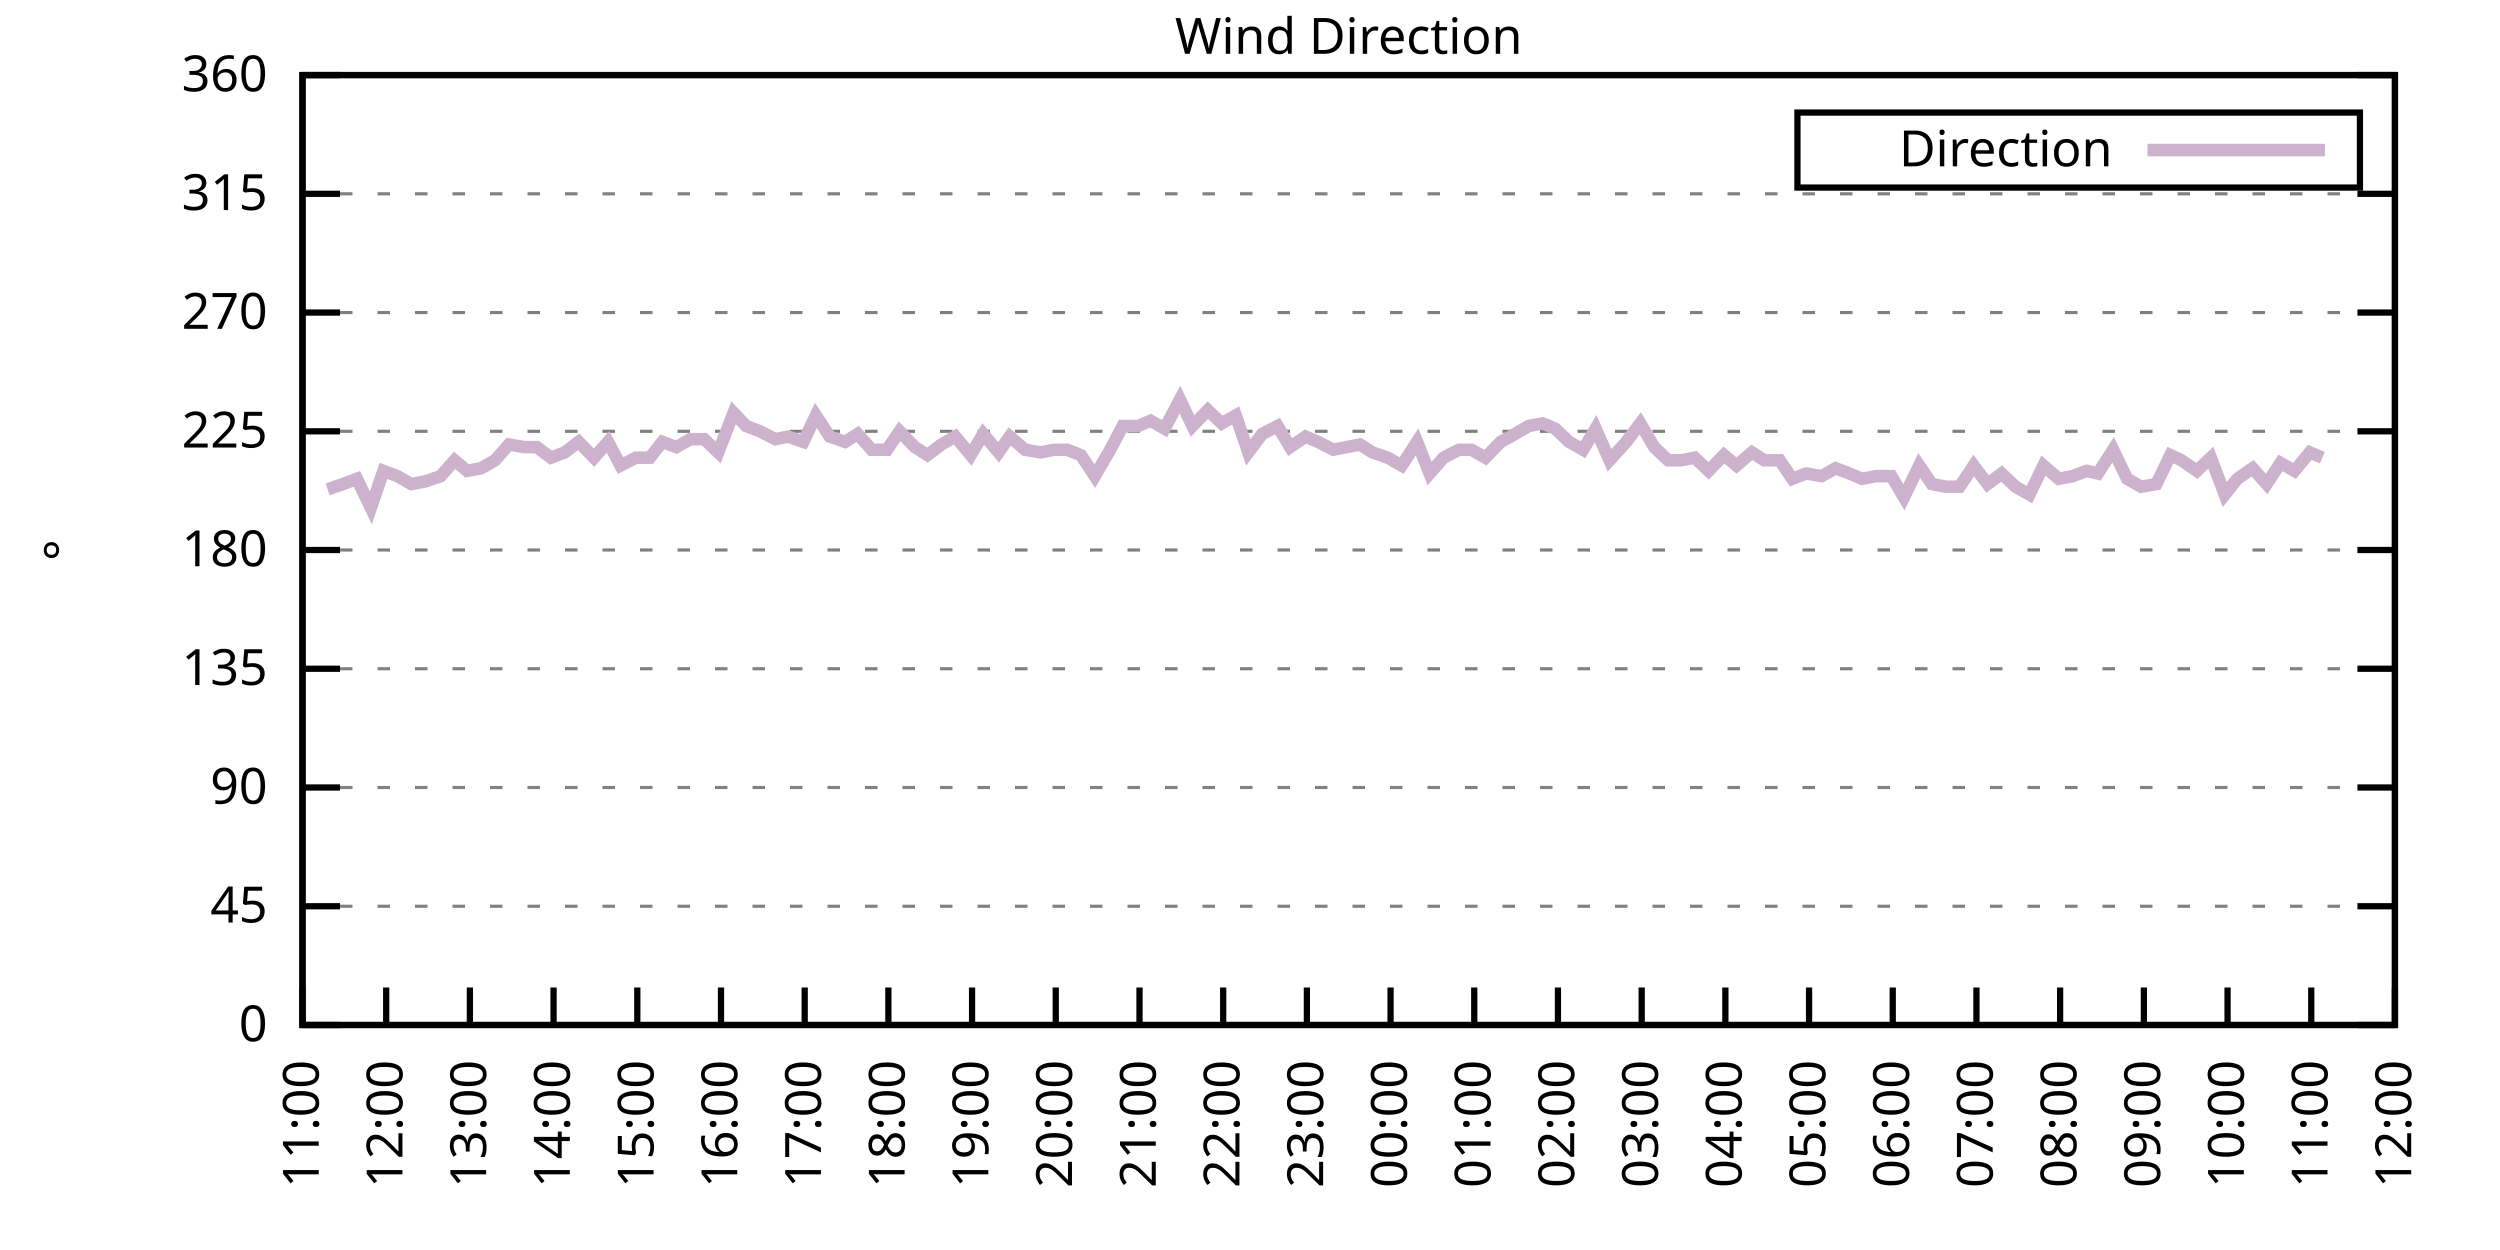
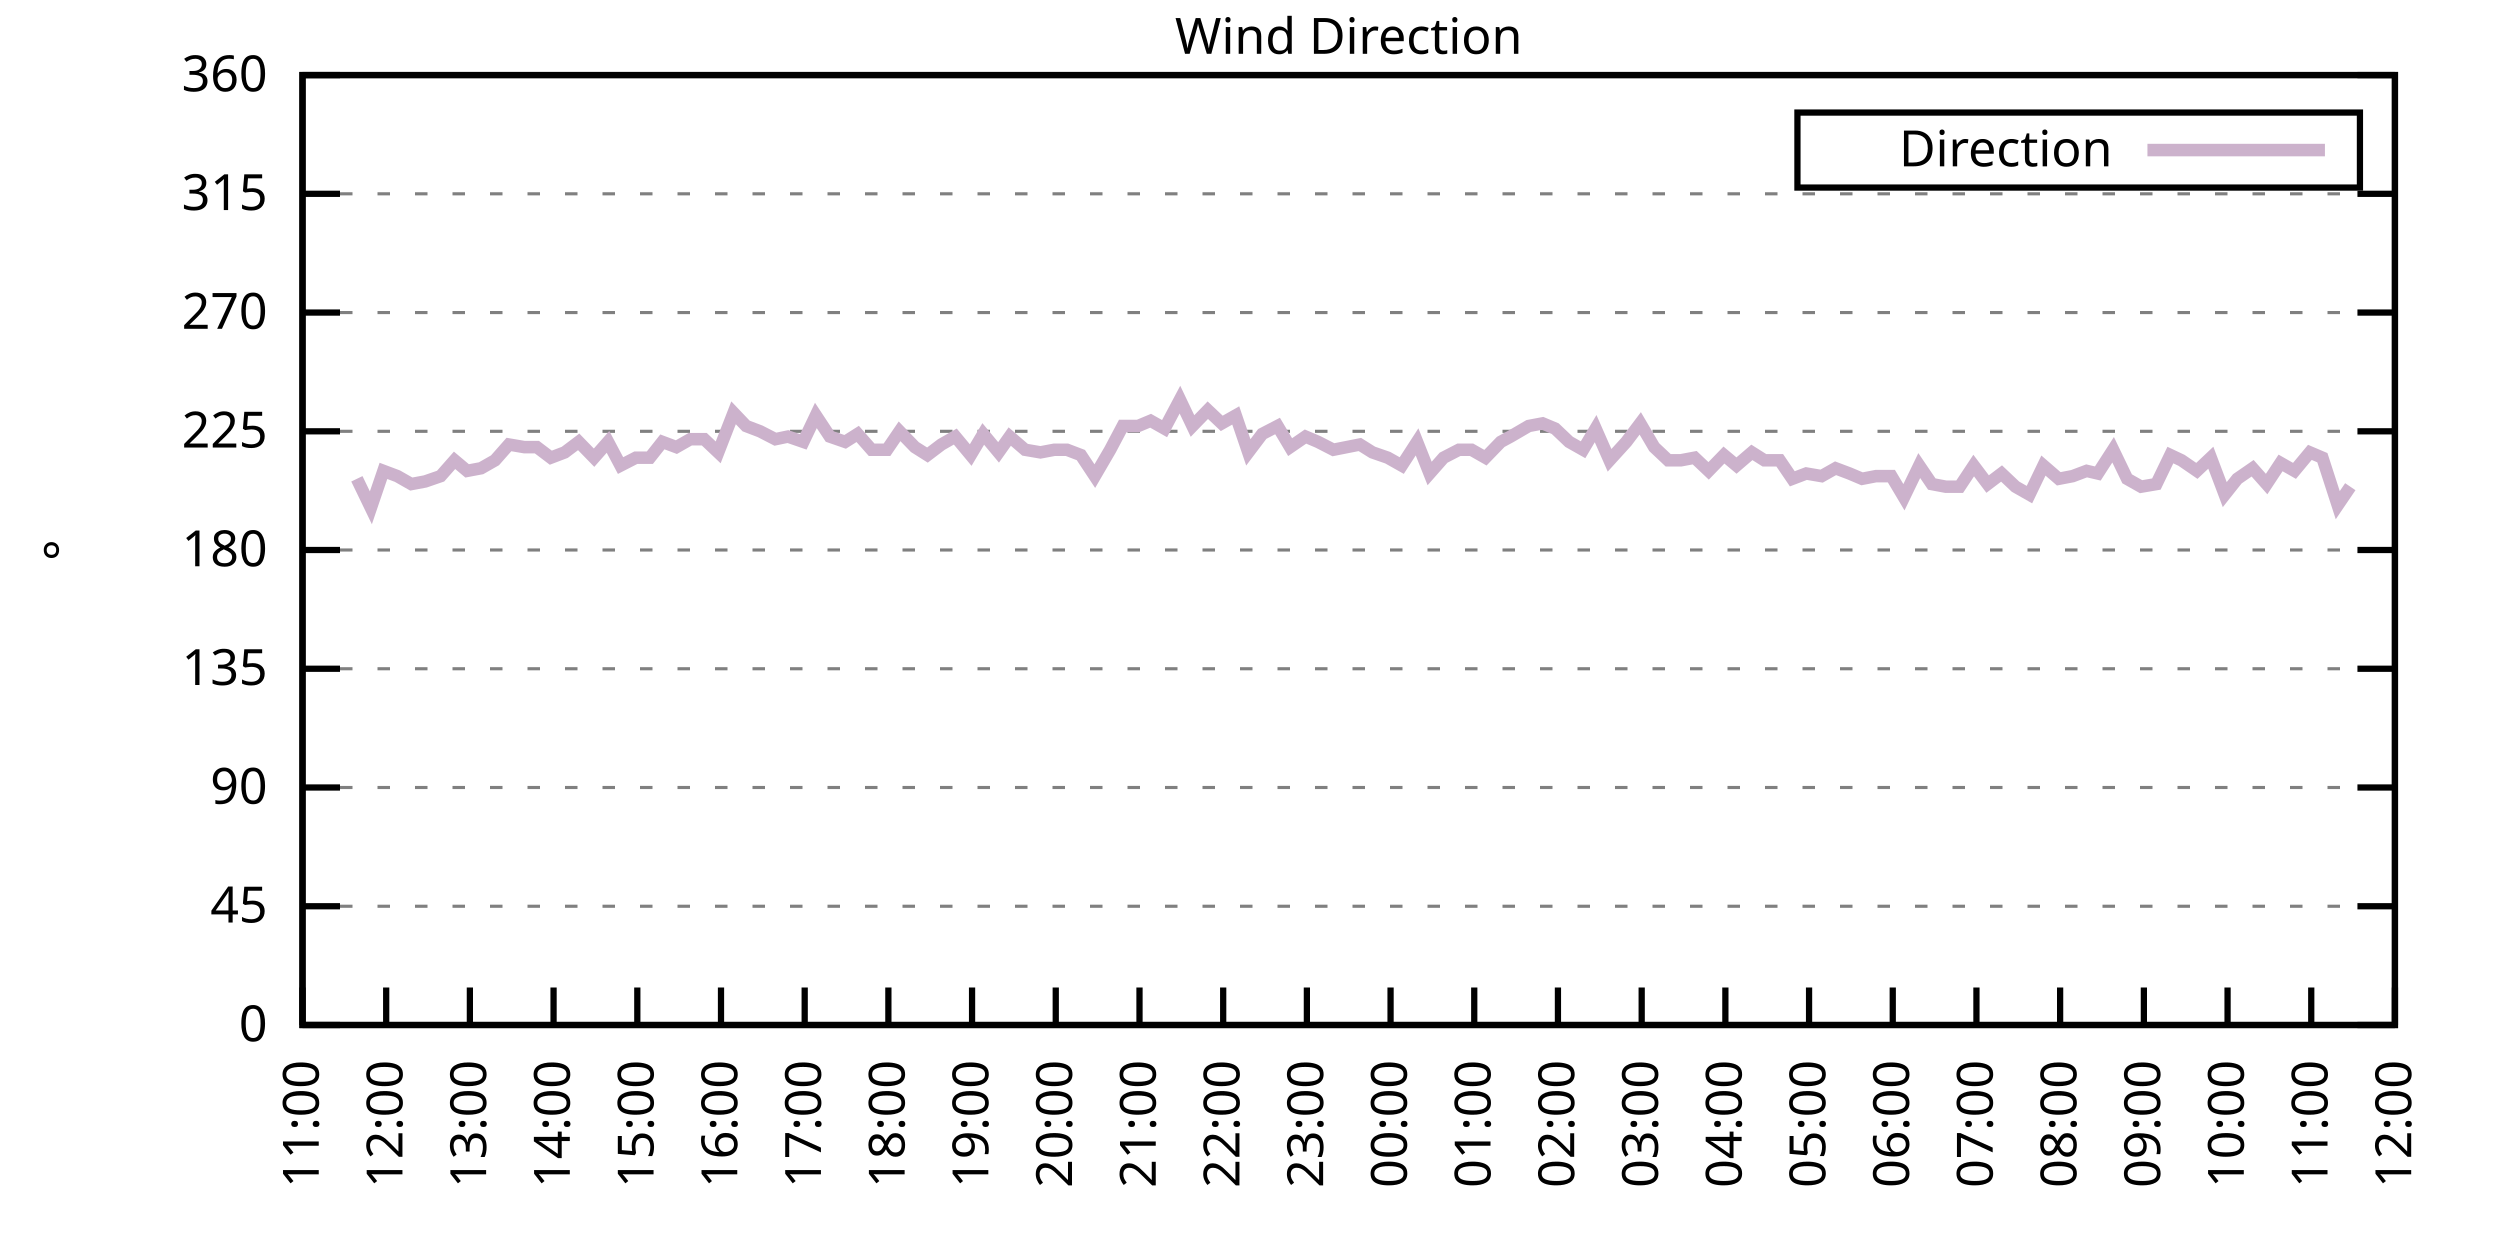
<svg xmlns="http://www.w3.org/2000/svg" xmlns:xlink="http://www.w3.org/1999/xlink" width="400" height="200" viewBox="0 0 400 200">
  <g id="gnuplot_canvas">
    <rect x="0" y="0" width="400" height="200" fill="none" />
    <defs>
      <circle id="gpDot" r="0.5" stroke-width="0.5" stroke="currentColor" />
      <path id="gpPt0" stroke-width="0.333" stroke="currentColor" d="M-1,0 h2 M0,-1 v2" />
      <path id="gpPt1" stroke-width="0.333" stroke="currentColor" d="M-1,-1 L1,1 M1,-1 L-1,1" />
      <path id="gpPt2" stroke-width="0.333" stroke="currentColor" d="M-1,0 L1,0 M0,-1 L0,1 M-1,-1 L1,1 M-1,1 L1,-1" />
      <rect id="gpPt3" stroke-width="0.333" stroke="currentColor" x="-1" y="-1" width="2" height="2" />
      <rect id="gpPt4" stroke-width="0.333" stroke="currentColor" fill="currentColor" x="-1" y="-1" width="2" height="2" />
      <circle id="gpPt5" stroke-width="0.333" stroke="currentColor" cx="0" cy="0" r="1" />
      <use xlink:href="#gpPt5" id="gpPt6" fill="currentColor" stroke="none" />
      <path id="gpPt7" stroke-width="0.333" stroke="currentColor" d="M0,-1.33 L-1.33,0.67 L1.33,0.67 z" />
      <use xlink:href="#gpPt7" id="gpPt8" fill="currentColor" stroke="none" />
      <use xlink:href="#gpPt7" id="gpPt9" stroke="currentColor" transform="rotate(180)" />
      <use xlink:href="#gpPt9" id="gpPt10" fill="currentColor" stroke="none" />
      <use xlink:href="#gpPt3" id="gpPt11" stroke="currentColor" transform="rotate(45)" />
      <use xlink:href="#gpPt11" id="gpPt12" fill="currentColor" stroke="none" />
      <path id="gpPt13" stroke-width="0.333" stroke="currentColor" d="M0,1.330 L1.265,0.411 L0.782,-1.067 L-0.782,-1.076 L-1.265,0.411 z" />
      <use xlink:href="#gpPt13" id="gpPt14" fill="currentColor" stroke="none" />
      <filter id="textbox" filterUnits="objectBoundingBox" x="0" y="0" height="1" width="1">
        <feFlood flood-color="white" flood-opacity="1" result="bgnd" />
        <feComposite in="SourceGraphic" in2="bgnd" operator="atop" />
      </filter>
      <filter id="greybox" filterUnits="objectBoundingBox" x="0" y="0" height="1" width="1">
        <feFlood flood-color="lightgrey" flood-opacity="1" result="grey" />
        <feComposite in="SourceGraphic" in2="grey" operator="atop" />
      </filter>
    </defs>
    <g fill="none" color="white" stroke="currentColor" stroke-width="1.00" stroke-linecap="butt" stroke-linejoin="miter">
</g>
    <g fill="none" color="black" stroke="currentColor" stroke-width="1.00" stroke-linecap="butt" stroke-linejoin="miter">
      <g stroke="none" shape-rendering="crispEdges">
        <polygon fill="rgb(255, 255, 255)" points="48.40,164.00 383.18,164.00 383.18,12.02 48.40,12.02 " />
      </g>
    </g>
    <g fill="none" color="black" stroke="currentColor" stroke-width="1.00" stroke-linecap="butt" stroke-linejoin="miter">
</g>
    <g fill="none" color="black" stroke="black" stroke-width="0.50" stroke-linecap="butt" stroke-linejoin="miter">
</g>
    <g fill="none" color="gray" stroke="currentColor" stroke-width="0.50" stroke-linecap="butt" stroke-linejoin="miter">
      <path stroke="gray" stroke-dasharray="2,4" class="gridline" d="M48.40,164.00 L383.19,164.00  " />
    </g>
    <g fill="none" color="gray" stroke="gray" stroke-width="1.00" stroke-linecap="butt" stroke-linejoin="miter">
</g>
    <g fill="none" color="black" stroke="currentColor" stroke-width="1.00" stroke-linecap="butt" stroke-linejoin="miter">
      <path stroke="black" d="M48.40,164.00 L54.40,164.00 M383.19,164.00 L377.19,164.00  " />
      <g transform="translate(42.80,166.60)" stroke="none" fill="black" font-family="Sans" font-size="8.00" text-anchor="end">
        <text>
          <tspan font-family="Sans"> 0</tspan>
        </text>
      </g>
    </g>
    <g fill="none" color="black" stroke="currentColor" stroke-width="1.00" stroke-linecap="butt" stroke-linejoin="miter">
</g>
    <g fill="none" color="black" stroke="black" stroke-width="0.50" stroke-linecap="butt" stroke-linejoin="miter">
</g>
    <g fill="none" color="gray" stroke="currentColor" stroke-width="0.50" stroke-linecap="butt" stroke-linejoin="miter">
      <path stroke="gray" stroke-dasharray="2,4" class="gridline" d="M48.40,145.00 L383.19,145.00  " />
    </g>
    <g fill="none" color="gray" stroke="gray" stroke-width="1.00" stroke-linecap="butt" stroke-linejoin="miter">
</g>
    <g fill="none" color="black" stroke="currentColor" stroke-width="1.00" stroke-linecap="butt" stroke-linejoin="miter">
      <path stroke="black" d="M48.40,145.00 L54.40,145.00 M383.19,145.00 L377.19,145.00  " />
      <g transform="translate(42.80,147.60)" stroke="none" fill="black" font-family="Sans" font-size="8.00" text-anchor="end">
        <text>
          <tspan font-family="Sans"> 45</tspan>
        </text>
      </g>
    </g>
    <g fill="none" color="black" stroke="currentColor" stroke-width="1.00" stroke-linecap="butt" stroke-linejoin="miter">
</g>
    <g fill="none" color="black" stroke="black" stroke-width="0.50" stroke-linecap="butt" stroke-linejoin="miter">
</g>
    <g fill="none" color="gray" stroke="currentColor" stroke-width="0.50" stroke-linecap="butt" stroke-linejoin="miter">
      <path stroke="gray" stroke-dasharray="2,4" class="gridline" d="M48.40,126.00 L383.19,126.00  " />
    </g>
    <g fill="none" color="gray" stroke="gray" stroke-width="1.00" stroke-linecap="butt" stroke-linejoin="miter">
</g>
    <g fill="none" color="black" stroke="currentColor" stroke-width="1.00" stroke-linecap="butt" stroke-linejoin="miter">
      <path stroke="black" d="M48.40,126.00 L54.40,126.00 M383.19,126.00 L377.19,126.00  " />
      <g transform="translate(42.80,128.60)" stroke="none" fill="black" font-family="Sans" font-size="8.00" text-anchor="end">
        <text>
          <tspan font-family="Sans"> 90</tspan>
        </text>
      </g>
    </g>
    <g fill="none" color="black" stroke="currentColor" stroke-width="1.00" stroke-linecap="butt" stroke-linejoin="miter">
</g>
    <g fill="none" color="black" stroke="black" stroke-width="0.50" stroke-linecap="butt" stroke-linejoin="miter">
</g>
    <g fill="none" color="gray" stroke="currentColor" stroke-width="0.50" stroke-linecap="butt" stroke-linejoin="miter">
      <path stroke="gray" stroke-dasharray="2,4" class="gridline" d="M48.40,107.00 L383.19,107.00  " />
    </g>
    <g fill="none" color="gray" stroke="gray" stroke-width="1.00" stroke-linecap="butt" stroke-linejoin="miter">
</g>
    <g fill="none" color="black" stroke="currentColor" stroke-width="1.00" stroke-linecap="butt" stroke-linejoin="miter">
      <path stroke="black" d="M48.40,107.00 L54.40,107.00 M383.19,107.00 L377.19,107.00  " />
      <g transform="translate(42.80,109.60)" stroke="none" fill="black" font-family="Sans" font-size="8.00" text-anchor="end">
        <text>
          <tspan font-family="Sans"> 135</tspan>
        </text>
      </g>
    </g>
    <g fill="none" color="black" stroke="currentColor" stroke-width="1.00" stroke-linecap="butt" stroke-linejoin="miter">
</g>
    <g fill="none" color="black" stroke="black" stroke-width="0.50" stroke-linecap="butt" stroke-linejoin="miter">
</g>
    <g fill="none" color="gray" stroke="currentColor" stroke-width="0.50" stroke-linecap="butt" stroke-linejoin="miter">
      <path stroke="gray" stroke-dasharray="2,4" class="gridline" d="M48.40,88.00 L383.19,88.00  " />
    </g>
    <g fill="none" color="gray" stroke="gray" stroke-width="1.00" stroke-linecap="butt" stroke-linejoin="miter">
</g>
    <g fill="none" color="black" stroke="currentColor" stroke-width="1.00" stroke-linecap="butt" stroke-linejoin="miter">
      <path stroke="black" d="M48.40,88.00 L54.40,88.00 M383.19,88.00 L377.19,88.00  " />
      <g transform="translate(42.80,90.60)" stroke="none" fill="black" font-family="Sans" font-size="8.00" text-anchor="end">
        <text>
          <tspan font-family="Sans"> 180</tspan>
        </text>
      </g>
    </g>
    <g fill="none" color="black" stroke="currentColor" stroke-width="1.00" stroke-linecap="butt" stroke-linejoin="miter">
</g>
    <g fill="none" color="black" stroke="black" stroke-width="0.50" stroke-linecap="butt" stroke-linejoin="miter">
</g>
    <g fill="none" color="gray" stroke="currentColor" stroke-width="0.50" stroke-linecap="butt" stroke-linejoin="miter">
      <path stroke="gray" stroke-dasharray="2,4" class="gridline" d="M48.40,69.01 L383.19,69.01  " />
    </g>
    <g fill="none" color="gray" stroke="gray" stroke-width="1.00" stroke-linecap="butt" stroke-linejoin="miter">
</g>
    <g fill="none" color="black" stroke="currentColor" stroke-width="1.00" stroke-linecap="butt" stroke-linejoin="miter">
      <path stroke="black" d="M48.40,69.01 L54.40,69.01 M383.19,69.01 L377.19,69.01  " />
      <g transform="translate(42.80,71.61)" stroke="none" fill="black" font-family="Sans" font-size="8.00" text-anchor="end">
        <text>
          <tspan font-family="Sans"> 225</tspan>
        </text>
      </g>
    </g>
    <g fill="none" color="black" stroke="currentColor" stroke-width="1.00" stroke-linecap="butt" stroke-linejoin="miter">
</g>
    <g fill="none" color="black" stroke="black" stroke-width="0.50" stroke-linecap="butt" stroke-linejoin="miter">
</g>
    <g fill="none" color="gray" stroke="currentColor" stroke-width="0.50" stroke-linecap="butt" stroke-linejoin="miter">
      <path stroke="gray" stroke-dasharray="2,4" class="gridline" d="M48.40,50.01 L383.19,50.01  " />
    </g>
    <g fill="none" color="gray" stroke="gray" stroke-width="1.00" stroke-linecap="butt" stroke-linejoin="miter">
</g>
    <g fill="none" color="black" stroke="currentColor" stroke-width="1.00" stroke-linecap="butt" stroke-linejoin="miter">
      <path stroke="black" d="M48.40,50.01 L54.40,50.01 M383.19,50.01 L377.19,50.01  " />
      <g transform="translate(42.80,52.61)" stroke="none" fill="black" font-family="Sans" font-size="8.00" text-anchor="end">
        <text>
          <tspan font-family="Sans"> 270</tspan>
        </text>
      </g>
    </g>
    <g fill="none" color="black" stroke="currentColor" stroke-width="1.00" stroke-linecap="butt" stroke-linejoin="miter">
</g>
    <g fill="none" color="black" stroke="black" stroke-width="0.50" stroke-linecap="butt" stroke-linejoin="miter">
</g>
    <g fill="none" color="gray" stroke="currentColor" stroke-width="0.50" stroke-linecap="butt" stroke-linejoin="miter">
      <path stroke="gray" stroke-dasharray="2,4" class="gridline" d="M48.40,31.01 L383.19,31.01  " />
    </g>
    <g fill="none" color="gray" stroke="gray" stroke-width="1.00" stroke-linecap="butt" stroke-linejoin="miter">
</g>
    <g fill="none" color="black" stroke="currentColor" stroke-width="1.00" stroke-linecap="butt" stroke-linejoin="miter">
      <path stroke="black" d="M48.40,31.01 L54.40,31.01 M383.19,31.01 L377.19,31.01  " />
      <g transform="translate(42.80,33.61)" stroke="none" fill="black" font-family="Sans" font-size="8.00" text-anchor="end">
        <text>
          <tspan font-family="Sans"> 315</tspan>
        </text>
      </g>
    </g>
    <g fill="none" color="black" stroke="currentColor" stroke-width="1.00" stroke-linecap="butt" stroke-linejoin="miter">
</g>
    <g fill="none" color="black" stroke="black" stroke-width="0.50" stroke-linecap="butt" stroke-linejoin="miter">
</g>
    <g fill="none" color="gray" stroke="currentColor" stroke-width="0.50" stroke-linecap="butt" stroke-linejoin="miter">
      <path stroke="gray" stroke-dasharray="2,4" class="gridline" d="M48.40,12.01 L383.19,12.01  " />
    </g>
    <g fill="none" color="gray" stroke="gray" stroke-width="1.00" stroke-linecap="butt" stroke-linejoin="miter">
</g>
    <g fill="none" color="black" stroke="currentColor" stroke-width="1.00" stroke-linecap="butt" stroke-linejoin="miter">
      <path stroke="black" d="M48.40,12.01 L54.40,12.01 M383.19,12.01 L377.19,12.01  " />
      <g transform="translate(42.80,14.61)" stroke="none" fill="black" font-family="Sans" font-size="8.00" text-anchor="end">
        <text>
          <tspan font-family="Sans"> 360</tspan>
        </text>
      </g>
    </g>
    <g fill="none" color="black" stroke="currentColor" stroke-width="1.00" stroke-linecap="butt" stroke-linejoin="miter">
      <path stroke="black" d="M48.40,164.00 L48.40,158.00  " />
      <g transform="translate(51.00,169.60) rotate(270.00)" stroke="none" fill="black" font-family="Sans" font-size="8.00" text-anchor="end">
        <text>
          <tspan font-family="Sans">11:00</tspan>
        </text>
      </g>
    </g>
    <g fill="none" color="black" stroke="currentColor" stroke-width="1.00" stroke-linecap="butt" stroke-linejoin="miter">
      <path stroke="black" d="M61.79,164.00 L61.79,158.00  " />
      <g transform="translate(64.39,169.60) rotate(270.00)" stroke="none" fill="black" font-family="Sans" font-size="8.00" text-anchor="end">
        <text>
          <tspan font-family="Sans">12:00</tspan>
        </text>
      </g>
    </g>
    <g fill="none" color="black" stroke="currentColor" stroke-width="1.00" stroke-linecap="butt" stroke-linejoin="miter">
      <path stroke="black" d="M75.18,164.00 L75.18,158.00  " />
      <g transform="translate(77.78,169.60) rotate(270.00)" stroke="none" fill="black" font-family="Sans" font-size="8.00" text-anchor="end">
        <text>
          <tspan font-family="Sans">13:00</tspan>
        </text>
      </g>
    </g>
    <g fill="none" color="black" stroke="currentColor" stroke-width="1.00" stroke-linecap="butt" stroke-linejoin="miter">
      <path stroke="black" d="M88.57,164.00 L88.57,158.00  " />
      <g transform="translate(91.17,169.60) rotate(270.00)" stroke="none" fill="black" font-family="Sans" font-size="8.00" text-anchor="end">
        <text>
          <tspan font-family="Sans">14:00</tspan>
        </text>
      </g>
    </g>
    <g fill="none" color="black" stroke="currentColor" stroke-width="1.00" stroke-linecap="butt" stroke-linejoin="miter">
      <path stroke="black" d="M101.97,164.00 L101.97,158.00  " />
      <g transform="translate(104.57,169.60) rotate(270.00)" stroke="none" fill="black" font-family="Sans" font-size="8.00" text-anchor="end">
        <text>
          <tspan font-family="Sans">15:00</tspan>
        </text>
      </g>
    </g>
    <g fill="none" color="black" stroke="currentColor" stroke-width="1.00" stroke-linecap="butt" stroke-linejoin="miter">
      <path stroke="black" d="M115.36,164.00 L115.36,158.00  " />
      <g transform="translate(117.96,169.60) rotate(270.00)" stroke="none" fill="black" font-family="Sans" font-size="8.00" text-anchor="end">
        <text>
          <tspan font-family="Sans">16:00</tspan>
        </text>
      </g>
    </g>
    <g fill="none" color="black" stroke="currentColor" stroke-width="1.00" stroke-linecap="butt" stroke-linejoin="miter">
      <path stroke="black" d="M128.75,164.00 L128.75,158.00  " />
      <g transform="translate(131.35,169.60) rotate(270.00)" stroke="none" fill="black" font-family="Sans" font-size="8.00" text-anchor="end">
        <text>
          <tspan font-family="Sans">17:00</tspan>
        </text>
      </g>
    </g>
    <g fill="none" color="black" stroke="currentColor" stroke-width="1.00" stroke-linecap="butt" stroke-linejoin="miter">
      <path stroke="black" d="M142.14,164.00 L142.14,158.00  " />
      <g transform="translate(144.74,169.60) rotate(270.00)" stroke="none" fill="black" font-family="Sans" font-size="8.00" text-anchor="end">
        <text>
          <tspan font-family="Sans">18:00</tspan>
        </text>
      </g>
    </g>
    <g fill="none" color="black" stroke="currentColor" stroke-width="1.00" stroke-linecap="butt" stroke-linejoin="miter">
      <path stroke="black" d="M155.53,164.00 L155.53,158.00  " />
      <g transform="translate(158.13,169.60) rotate(270.00)" stroke="none" fill="black" font-family="Sans" font-size="8.00" text-anchor="end">
        <text>
          <tspan font-family="Sans">19:00</tspan>
        </text>
      </g>
    </g>
    <g fill="none" color="black" stroke="currentColor" stroke-width="1.00" stroke-linecap="butt" stroke-linejoin="miter">
      <path stroke="black" d="M168.92,164.00 L168.92,158.00  " />
      <g transform="translate(171.52,169.60) rotate(270.00)" stroke="none" fill="black" font-family="Sans" font-size="8.00" text-anchor="end">
        <text>
          <tspan font-family="Sans">20:00</tspan>
        </text>
      </g>
    </g>
    <g fill="none" color="black" stroke="currentColor" stroke-width="1.00" stroke-linecap="butt" stroke-linejoin="miter">
      <path stroke="black" d="M182.32,164.00 L182.32,158.00  " />
      <g transform="translate(184.92,169.60) rotate(270.00)" stroke="none" fill="black" font-family="Sans" font-size="8.00" text-anchor="end">
        <text>
          <tspan font-family="Sans">21:00</tspan>
        </text>
      </g>
    </g>
    <g fill="none" color="black" stroke="currentColor" stroke-width="1.00" stroke-linecap="butt" stroke-linejoin="miter">
      <path stroke="black" d="M195.71,164.00 L195.71,158.00  " />
      <g transform="translate(198.31,169.60) rotate(270.00)" stroke="none" fill="black" font-family="Sans" font-size="8.00" text-anchor="end">
        <text>
          <tspan font-family="Sans">22:00</tspan>
        </text>
      </g>
    </g>
    <g fill="none" color="black" stroke="currentColor" stroke-width="1.00" stroke-linecap="butt" stroke-linejoin="miter">
      <path stroke="black" d="M209.10,164.00 L209.10,158.00  " />
      <g transform="translate(211.70,169.60) rotate(270.00)" stroke="none" fill="black" font-family="Sans" font-size="8.00" text-anchor="end">
        <text>
          <tspan font-family="Sans">23:00</tspan>
        </text>
      </g>
    </g>
    <g fill="none" color="black" stroke="currentColor" stroke-width="1.00" stroke-linecap="butt" stroke-linejoin="miter">
      <path stroke="black" d="M222.49,164.00 L222.49,158.00  " />
      <g transform="translate(225.09,169.60) rotate(270.00)" stroke="none" fill="black" font-family="Sans" font-size="8.00" text-anchor="end">
        <text>
          <tspan font-family="Sans">00:00</tspan>
        </text>
      </g>
    </g>
    <g fill="none" color="black" stroke="currentColor" stroke-width="1.00" stroke-linecap="butt" stroke-linejoin="miter">
      <path stroke="black" d="M235.88,164.00 L235.88,158.00  " />
      <g transform="translate(238.48,169.60) rotate(270.00)" stroke="none" fill="black" font-family="Sans" font-size="8.00" text-anchor="end">
        <text>
          <tspan font-family="Sans">01:00</tspan>
        </text>
      </g>
    </g>
    <g fill="none" color="black" stroke="currentColor" stroke-width="1.00" stroke-linecap="butt" stroke-linejoin="miter">
      <path stroke="black" d="M249.27,164.00 L249.27,158.00  " />
      <g transform="translate(251.87,169.60) rotate(270.00)" stroke="none" fill="black" font-family="Sans" font-size="8.00" text-anchor="end">
        <text>
          <tspan font-family="Sans">02:00</tspan>
        </text>
      </g>
    </g>
    <g fill="none" color="black" stroke="currentColor" stroke-width="1.00" stroke-linecap="butt" stroke-linejoin="miter">
      <path stroke="black" d="M262.67,164.00 L262.67,158.00  " />
      <g transform="translate(265.27,169.60) rotate(270.00)" stroke="none" fill="black" font-family="Sans" font-size="8.00" text-anchor="end">
        <text>
          <tspan font-family="Sans">03:00</tspan>
        </text>
      </g>
    </g>
    <g fill="none" color="black" stroke="currentColor" stroke-width="1.00" stroke-linecap="butt" stroke-linejoin="miter">
      <path stroke="black" d="M276.06,164.00 L276.06,158.00  " />
      <g transform="translate(278.66,169.60) rotate(270.00)" stroke="none" fill="black" font-family="Sans" font-size="8.00" text-anchor="end">
        <text>
          <tspan font-family="Sans">04:00</tspan>
        </text>
      </g>
    </g>
    <g fill="none" color="black" stroke="currentColor" stroke-width="1.00" stroke-linecap="butt" stroke-linejoin="miter">
      <path stroke="black" d="M289.45,164.00 L289.45,158.00  " />
      <g transform="translate(292.05,169.60) rotate(270.00)" stroke="none" fill="black" font-family="Sans" font-size="8.00" text-anchor="end">
        <text>
          <tspan font-family="Sans">05:00</tspan>
        </text>
      </g>
    </g>
    <g fill="none" color="black" stroke="currentColor" stroke-width="1.00" stroke-linecap="butt" stroke-linejoin="miter">
      <path stroke="black" d="M302.84,164.00 L302.84,158.00  " />
      <g transform="translate(305.44,169.60) rotate(270.00)" stroke="none" fill="black" font-family="Sans" font-size="8.00" text-anchor="end">
        <text>
          <tspan font-family="Sans">06:00</tspan>
        </text>
      </g>
    </g>
    <g fill="none" color="black" stroke="currentColor" stroke-width="1.00" stroke-linecap="butt" stroke-linejoin="miter">
      <path stroke="black" d="M316.23,164.00 L316.23,158.00  " />
      <g transform="translate(318.83,169.60) rotate(270.00)" stroke="none" fill="black" font-family="Sans" font-size="8.00" text-anchor="end">
        <text>
          <tspan font-family="Sans">07:00</tspan>
        </text>
      </g>
    </g>
    <g fill="none" color="black" stroke="currentColor" stroke-width="1.00" stroke-linecap="butt" stroke-linejoin="miter">
      <path stroke="black" d="M329.62,164.00 L329.62,158.00  " />
      <g transform="translate(332.22,169.60) rotate(270.00)" stroke="none" fill="black" font-family="Sans" font-size="8.00" text-anchor="end">
        <text>
          <tspan font-family="Sans">08:00</tspan>
        </text>
      </g>
    </g>
    <g fill="none" color="black" stroke="currentColor" stroke-width="1.00" stroke-linecap="butt" stroke-linejoin="miter">
      <path stroke="black" d="M343.02,164.00 L343.02,158.00  " />
      <g transform="translate(345.62,169.60) rotate(270.00)" stroke="none" fill="black" font-family="Sans" font-size="8.00" text-anchor="end">
        <text>
          <tspan font-family="Sans">09:00</tspan>
        </text>
      </g>
    </g>
    <g fill="none" color="black" stroke="currentColor" stroke-width="1.00" stroke-linecap="butt" stroke-linejoin="miter">
      <path stroke="black" d="M356.41,164.00 L356.41,158.00  " />
      <g transform="translate(359.01,169.60) rotate(270.00)" stroke="none" fill="black" font-family="Sans" font-size="8.00" text-anchor="end">
        <text>
          <tspan font-family="Sans">10:00</tspan>
        </text>
      </g>
    </g>
    <g fill="none" color="black" stroke="currentColor" stroke-width="1.00" stroke-linecap="butt" stroke-linejoin="miter">
      <path stroke="black" d="M369.80,164.00 L369.80,158.00  " />
      <g transform="translate(372.40,169.60) rotate(270.00)" stroke="none" fill="black" font-family="Sans" font-size="8.00" text-anchor="end">
        <text>
          <tspan font-family="Sans">11:00</tspan>
        </text>
      </g>
    </g>
    <g fill="none" color="black" stroke="currentColor" stroke-width="1.00" stroke-linecap="butt" stroke-linejoin="miter">
      <path stroke="black" d="M383.19,164.00 L383.19,158.00  " />
      <g transform="translate(385.79,169.60) rotate(270.00)" stroke="none" fill="black" font-family="Sans" font-size="8.00" text-anchor="end">
        <text>
          <tspan font-family="Sans">12:00</tspan>
        </text>
      </g>
    </g>
    <g fill="none" color="black" stroke="currentColor" stroke-width="1.00" stroke-linecap="butt" stroke-linejoin="miter">
</g>
    <g fill="none" color="black" stroke="currentColor" stroke-width="1.00" stroke-linecap="butt" stroke-linejoin="miter">
      <path stroke="black" d="M48.40,12.01 L48.40,164.00 L383.19,164.00 L383.19,12.01 L48.40,12.01 Z  " />
    </g>
    <g fill="none" color="black" stroke="currentColor" stroke-width="1.00" stroke-linecap="butt" stroke-linejoin="miter">
</g>
    <g fill="none" color="black" stroke="currentColor" stroke-width="1.00" stroke-linecap="butt" stroke-linejoin="miter">
      <path stroke="black" d="M287.59,30.01 L287.59,18.01 L377.59,18.01 L377.59,30.01 L287.59,30.01 Z  " />
    </g>
    <g id="Wind_direction_plot_1">
      <g fill="none" color="white" stroke="black" stroke-width="2.00" stroke-linecap="butt" stroke-linejoin="miter">
</g>
      <g fill="none" color="black" stroke="currentColor" stroke-width="2.00" stroke-linecap="butt" stroke-linejoin="miter">
        <g transform="translate(337.99,26.61)" stroke="none" fill="black" font-family="Sans" font-size="8.00" text-anchor="end">
          <text>
            <tspan font-family="Sans">Direction</tspan>
          </text>
        </g>
      </g>
      <g fill="none" color="black" stroke="currentColor" stroke-width="2.00" stroke-linecap="butt" stroke-linejoin="miter">
-         <path stroke="rgb(204, 178, 204)" d="M343.59,24.01 L371.99,24.01 M52.42,78.29 L54.87,77.45 L57.10,76.61 L59.34,81.25 L61.35,75.34 L63.58,76.18   L65.81,77.45 L68.04,77.03 L70.50,76.18 L72.73,73.65 L74.74,75.34 L76.97,74.92 L79.20,73.65 L81.43,71.12   L83.89,71.54 L85.90,71.54 L88.13,73.23 L90.36,72.38 L92.59,70.70 L95.05,73.23 L97.28,70.70 L99.29,74.49   L101.74,73.23 L103.98,73.23 L105.98,70.70 L108.22,71.54 L110.45,70.27 L112.68,70.27 L114.91,72.38 L117.37,66.05   L119.38,68.16 L121.61,69.01 L124.06,70.27 L126.07,69.85 L128.53,70.70 L130.54,66.47 L132.77,69.85 L135.22,70.70   L137.23,69.43 L139.46,71.96 L141.92,71.96 L143.93,69.01 L146.38,71.54 L148.39,72.81 L150.62,71.12 L152.85,69.85   L155.31,72.81 L157.32,69.43 L159.77,72.38 L161.56,69.85 L164.01,71.96 L166.47,72.38 L168.70,71.96 L170.71,71.96   L172.94,72.81 L175.17,76.18 L177.63,71.96 L179.64,68.16 L182.09,68.16 L184.10,67.32 L186.33,68.58 L188.79,63.94   L190.80,68.16 L193.25,65.63 L195.48,67.74 L197.72,66.47 L199.73,72.38 L201.96,69.43 L204.41,68.16 L206.42,71.54   L208.88,69.85 L210.88,70.70 L213.34,71.96 L217.58,71.12 L219.59,72.38 L222.04,73.23 L224.28,74.49 L226.73,70.70   L228.74,75.76 L230.97,73.23 L233.43,71.96 L235.44,71.96 L237.67,73.23 L240.12,70.70 L241.69,69.85 L244.59,68.16   L246.82,67.74 L248.83,68.58 L251.06,70.70 L253.29,71.96 L255.30,68.58 L257.53,73.65 L260.21,70.70 L262.44,67.74   L264.67,71.54 L266.91,73.65 L268.92,73.65 L271.15,73.23 L273.38,75.34 L275.83,72.81 L277.84,74.49 L280.30,72.38   L282.31,73.65 L284.76,73.65 L286.77,76.61 L289.00,75.76 L291.46,76.18 L293.69,74.92 L295.92,75.76 L297.93,76.61   L300.16,76.18 L302.62,76.18 L304.63,79.56 L307.08,74.49 L309.09,77.45 L311.32,77.87 L313.55,77.87 L315.79,74.49   L318.02,77.45 L320.25,75.76 L322.48,77.87 L324.71,79.14 L326.95,74.49 L329.40,76.61 L331.63,76.18 L333.86,75.34   L335.65,75.76 L338.10,71.96 L340.34,76.61 L342.57,77.87 L345.02,77.45 L347.26,72.81 L349.04,73.65 L351.50,75.34   L353.73,73.23 L355.96,79.14 L357.97,76.61 L360.42,74.92 L362.66,77.45 L364.89,74.07 L367.12,75.34 L369.58,72.38   L371.58,73.23  " />
+         <path stroke="rgb(204, 178, 204)" d="M343.59,24.01 L371.99,24.01 M57.10,76.61 L59.34,81.25 L61.35,75.34 L63.58,76.18 L65.81,77.45 L68.04,77.03   L70.50,76.18 L72.73,73.65 L74.74,75.34 L76.97,74.92 L79.20,73.65 L81.43,71.12 L83.89,71.54 L85.90,71.54   L88.13,73.23 L90.36,72.38 L92.59,70.70 L95.05,73.23 L97.28,70.70 L99.29,74.49 L101.74,73.23 L103.98,73.23   L105.98,70.70 L108.22,71.54 L110.45,70.27 L112.68,70.27 L114.91,72.38 L117.37,66.05 L119.38,68.16 L121.61,69.01   L124.06,70.27 L126.07,69.85 L128.53,70.70 L130.54,66.47 L132.77,69.85 L135.22,70.70 L137.23,69.43 L139.46,71.96   L141.92,71.96 L143.93,69.01 L146.38,71.54 L148.39,72.81 L150.62,71.12 L152.85,69.85 L155.31,72.81 L157.32,69.43   L159.77,72.38 L161.56,69.85 L164.01,71.96 L166.47,72.38 L168.70,71.96 L170.71,71.96 L172.94,72.81 L175.17,76.18   L177.63,71.96 L179.64,68.16 L182.09,68.16 L184.10,67.32 L186.33,68.58 L188.79,63.94 L190.80,68.16 L193.25,65.63   L195.48,67.74 L197.72,66.47 L199.73,72.38 L201.96,69.43 L204.41,68.16 L206.42,71.54 L208.88,69.85 L210.88,70.70   L213.34,71.96 L217.58,71.12 L219.59,72.38 L222.04,73.23 L224.28,74.49 L226.73,70.70 L228.74,75.76 L230.97,73.23   L233.43,71.96 L235.44,71.96 L237.67,73.23 L240.12,70.70 L241.69,69.85 L244.59,68.16 L246.82,67.74 L248.83,68.58   L251.06,70.70 L253.29,71.96 L255.30,68.58 L257.53,73.65 L260.21,70.70 L262.44,67.74 L264.67,71.54 L266.91,73.65   L268.92,73.65 L271.15,73.23 L273.38,75.34 L275.83,72.81 L277.84,74.49 L280.30,72.38 L282.31,73.65 L284.76,73.65   L286.77,76.61 L289.00,75.76 L291.46,76.18 L293.69,74.92 L295.92,75.76 L297.93,76.61 L300.16,76.18 L302.62,76.18   L304.63,79.56 L307.08,74.49 L309.09,77.45 L311.32,77.87 L313.55,77.87 L315.79,74.49 L318.02,77.45 L320.25,75.76   L322.48,77.87 L324.71,79.14 L326.95,74.49 L329.40,76.61 L331.63,76.18 L333.86,75.34 L335.65,75.76 L338.10,71.96   L340.34,76.61 L342.57,77.87 L345.02,77.45 L347.26,72.81 L349.04,73.65 L351.50,75.34 L353.73,73.23 L355.96,79.14   L357.97,76.61 L360.42,74.92 L362.66,77.45 L364.89,74.07 L367.12,75.34 L369.58,72.38 L371.58,73.23 L374.04,80.83   L376.05,77.87  " />
      </g>
    </g>
    <g fill="none" color="black" stroke="currentColor" stroke-width="2.00" stroke-linecap="butt" stroke-linejoin="miter">
</g>
    <g fill="none" color="black" stroke="black" stroke-width="1.00" stroke-linecap="butt" stroke-linejoin="miter">
</g>
    <g fill="none" color="black" stroke="currentColor" stroke-width="1.00" stroke-linecap="butt" stroke-linejoin="miter">
      <path stroke="black" d="M48.40,12.01 L48.40,164.00 L383.19,164.00 L383.19,12.01 L48.40,12.01 Z  " />
      <g transform="translate(12.80,88.01) rotate(270.00)" stroke="none" fill="black" font-family="Sans" font-size="8.00" text-anchor="middle">
        <text>
          <tspan font-family="Sans">°</tspan>
        </text>
      </g>
    </g>
    <g fill="none" color="black" stroke="currentColor" stroke-width="1.00" stroke-linecap="butt" stroke-linejoin="miter">
</g>
    <g fill="none" color="black" stroke="currentColor" stroke-width="1.00" stroke-linecap="butt" stroke-linejoin="miter">
      <g transform="translate(215.79,8.61)" stroke="none" fill="black" font-family="Sans" font-size="8.00" text-anchor="middle">
        <text>
          <tspan font-family="Sans">Wind Direction</tspan>
        </text>
      </g>
    </g>
    <g fill="none" color="black" stroke="currentColor" stroke-width="1.00" stroke-linecap="butt" stroke-linejoin="miter">
</g>
  </g>
</svg>
